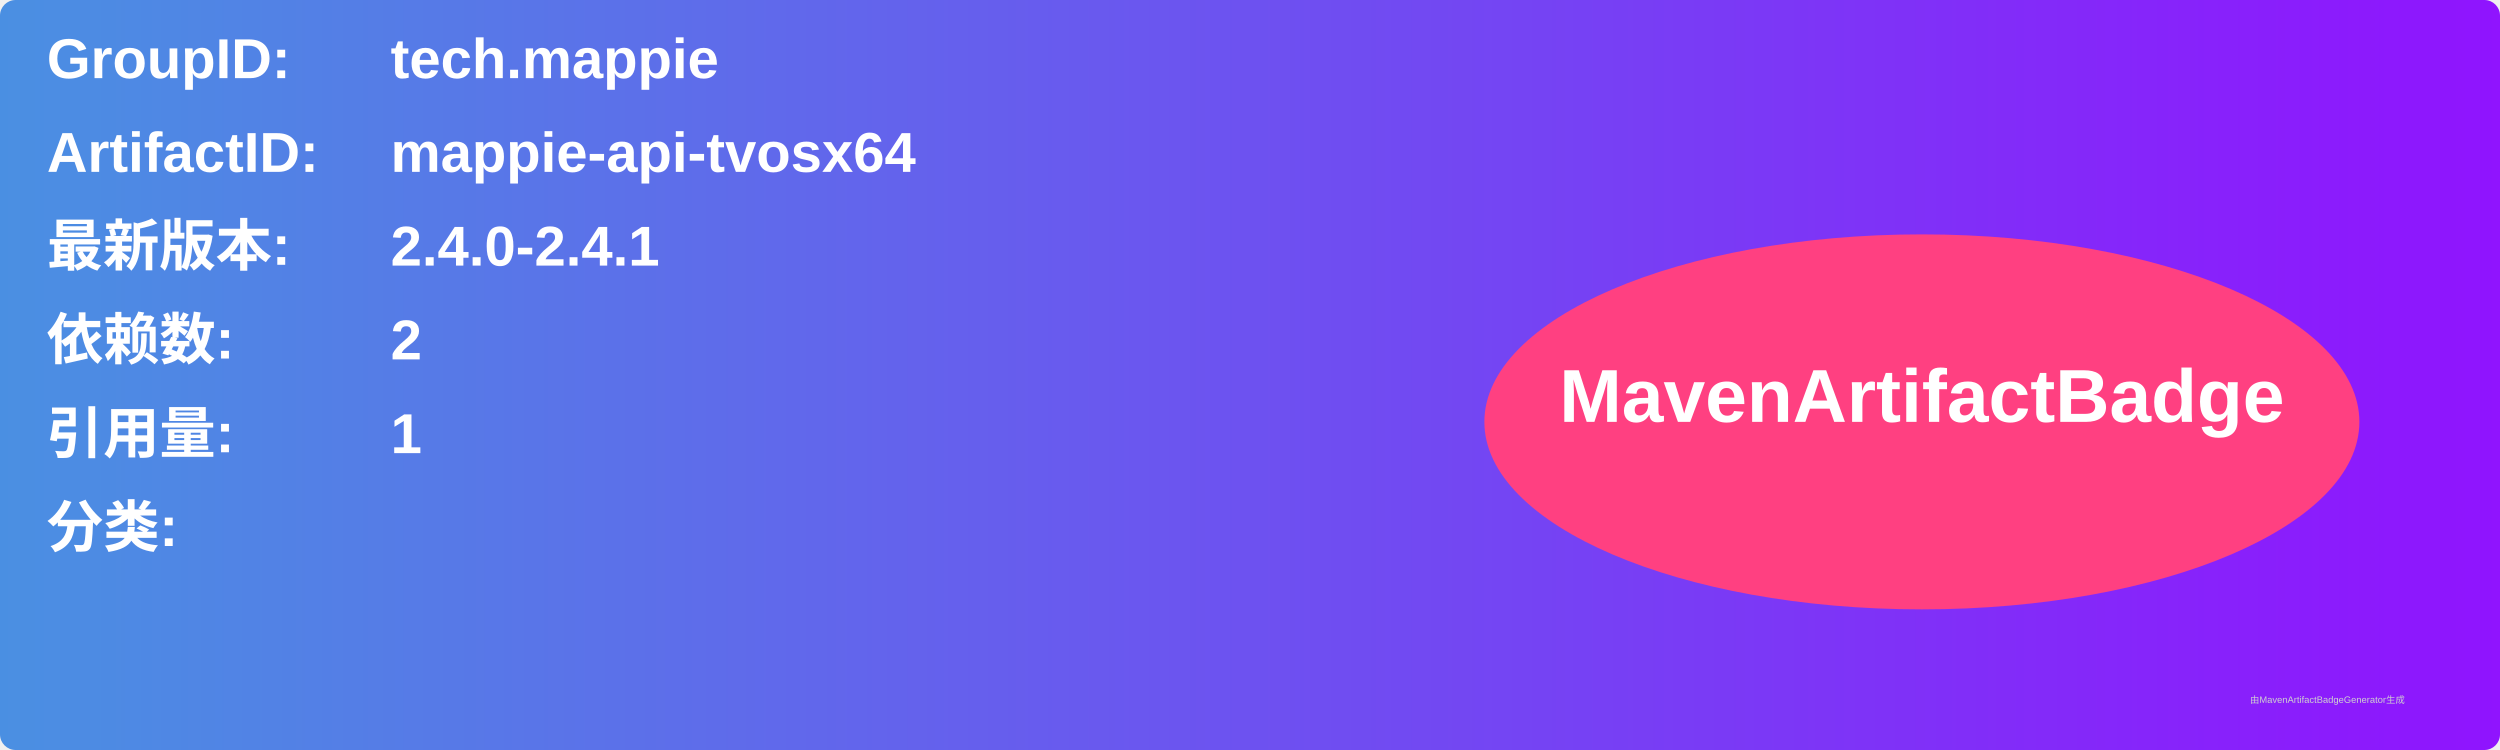
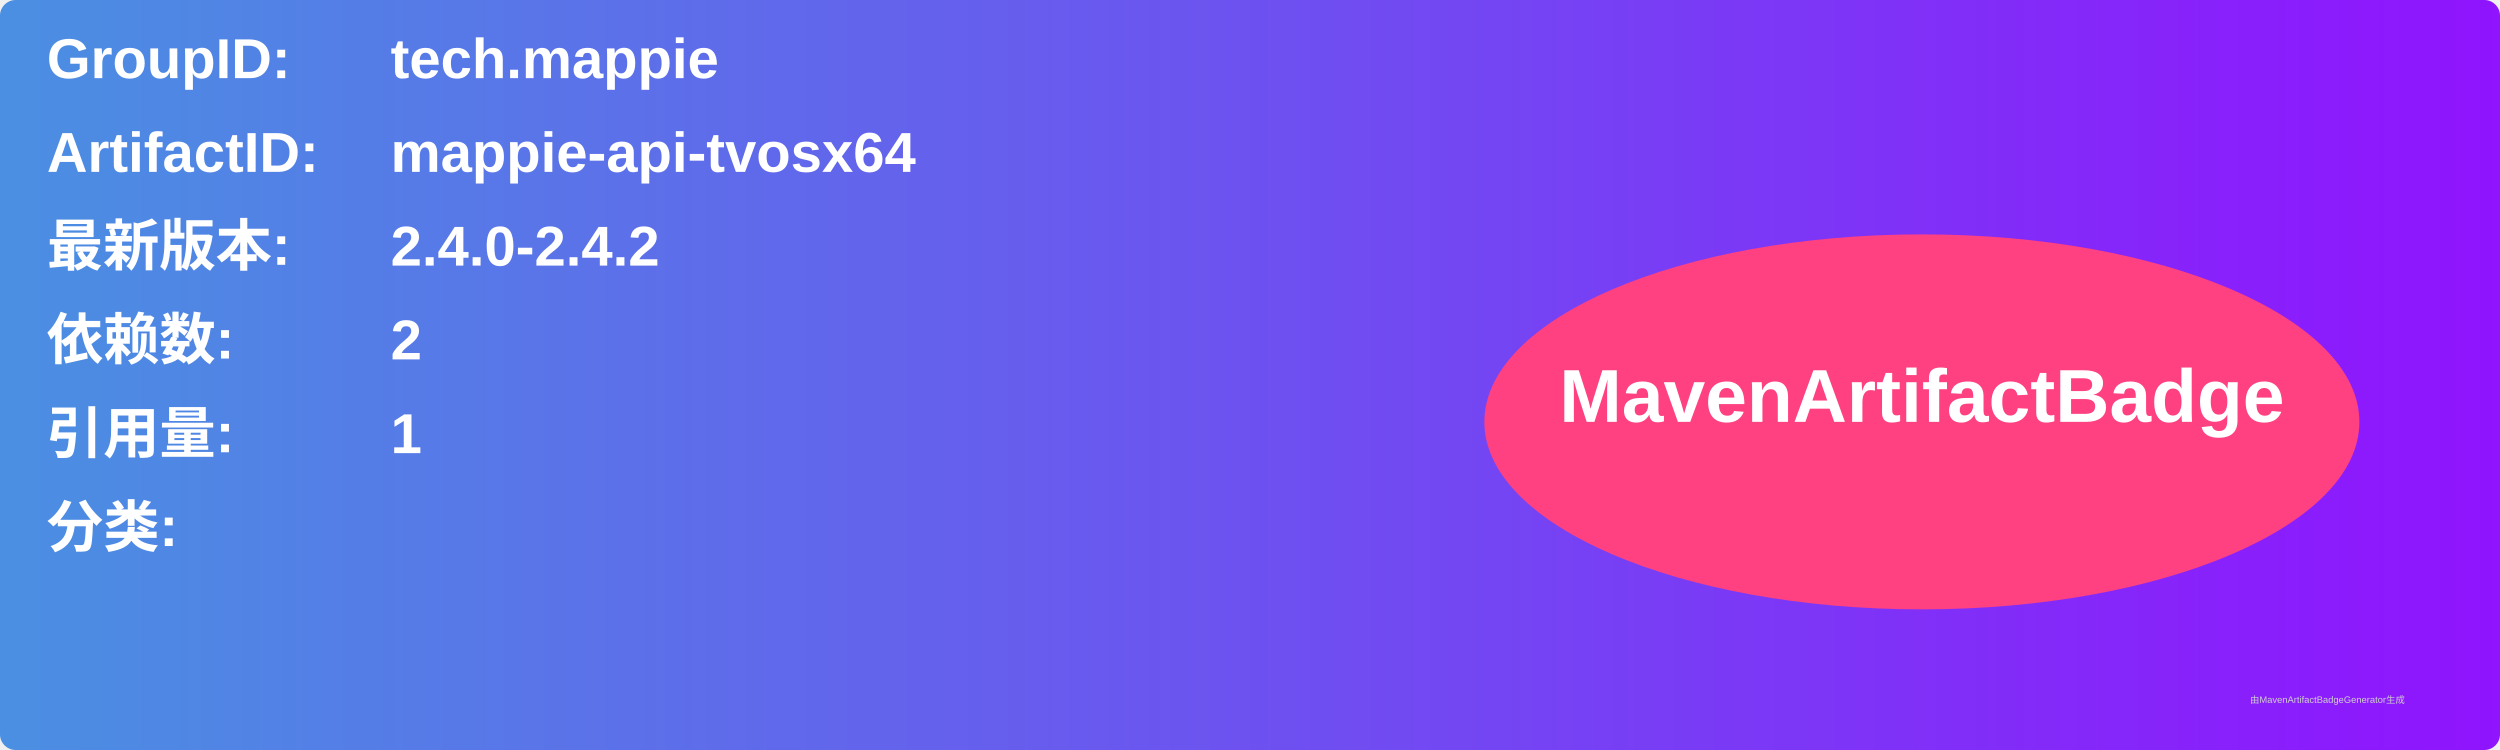
<svg xmlns="http://www.w3.org/2000/svg" width="800" height="240" viewBox="0 0 800 240">
  <linearGradient id="grad" x1="0%" y1="0%" x2="100%" y2="0%">
    <stop offset="0%" stop-color="#4a90e2" />
    <stop offset="100%" stop-color="#9013fe" />
  </linearGradient>
  <rect width="100%" height="100%" rx="5" ry="5" fill="url(#grad)" />
  <g transform="translate(15, 15)">
    <text x="0" y="10" font-family="Arial" font-size="18" fill="white" font-weight="bold" width="260">GroupID:</text>
    <text x="110" y="10" font-family="Arial" font-size="18" fill="white" font-weight="bold" width="460">tech.mappie</text>
    <text x="0" y="40" font-family="Arial" font-size="18" fill="white" font-weight="bold" width="260">ArtifactID:</text>
    <text x="110" y="40" font-family="Arial" font-size="18" fill="white" font-weight="bold" width="460">mappie-api-tvosx64</text>
    <text x="0" y="70" font-family="Arial" font-size="18" fill="white" font-weight="bold">最新版本:</text>
    <text x="110" y="70" font-family="Arial" font-size="18" fill="white" font-weight="bold">
-       <tspan font-weight="bold">2.4.0-2.4.1</tspan>
+       <tspan font-weight="bold">2.4.0-2.4.2</tspan>
    </text>
    <text x="0" y="100" font-family="Arial" font-size="18" fill="white" font-weight="bold">依赖数: </text>
    <text x="110" y="100" font-family="Arial" font-size="18" fill="white">
      <tspan font-weight="bold">2</tspan>
    </text>
    <text x="0" y="130" font-family="Arial" font-size="18" fill="white" font-weight="bold">引用量: </text>
    <text x="110" y="130" font-family="Arial" font-size="18" fill="white">
      <tspan font-weight="bold">1</tspan>
    </text>
    <text x="0" y="160" font-family="Arial" font-size="18" fill="white" font-weight="bold">分类:</text>
    <text x="10" y="190" font-family="Arial" font-size="10" fill="white">
      <tspan font-weight="bold" />
    </text>
    <ellipse cx="600" cy="120" rx="140" ry="60" fill="#ff4081" />
    <text x="600" y="120" text-anchor="middle" font-family="Arial" font-size="24" fill="white" font-weight="bold">MavenArtifactBadge</text>
  </g>
  <text x="720" y="225" font-family="Arial" font-size="3" fill="#d0d0d0">由MavenArtifactBadgeGenerator生成</text>
</svg>
